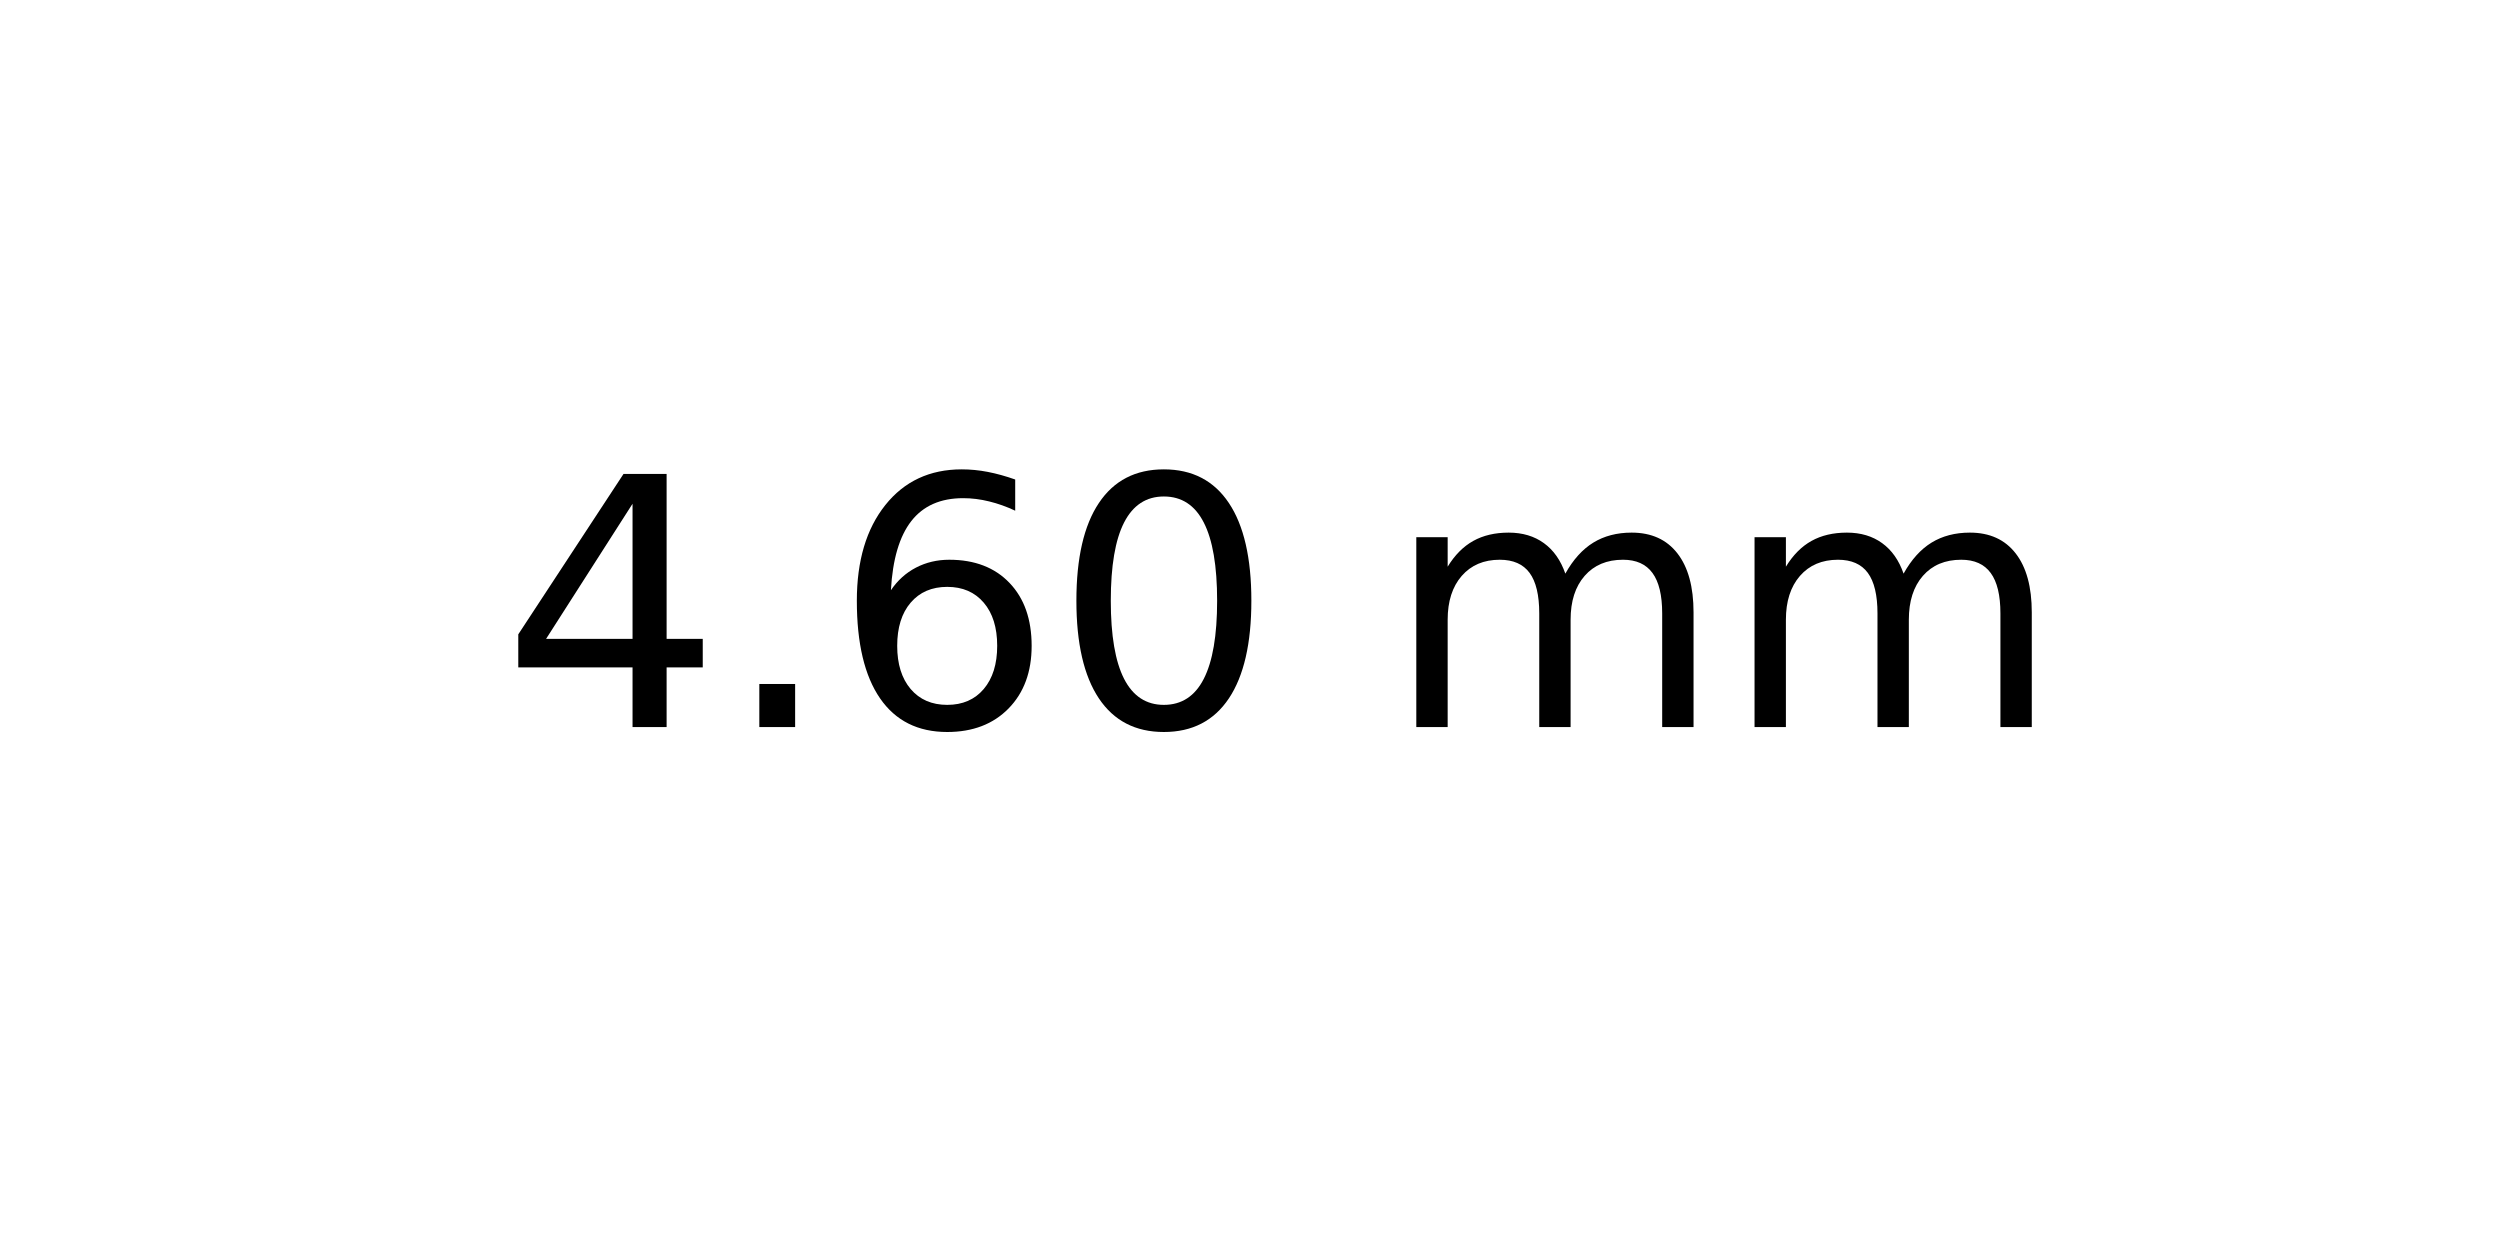
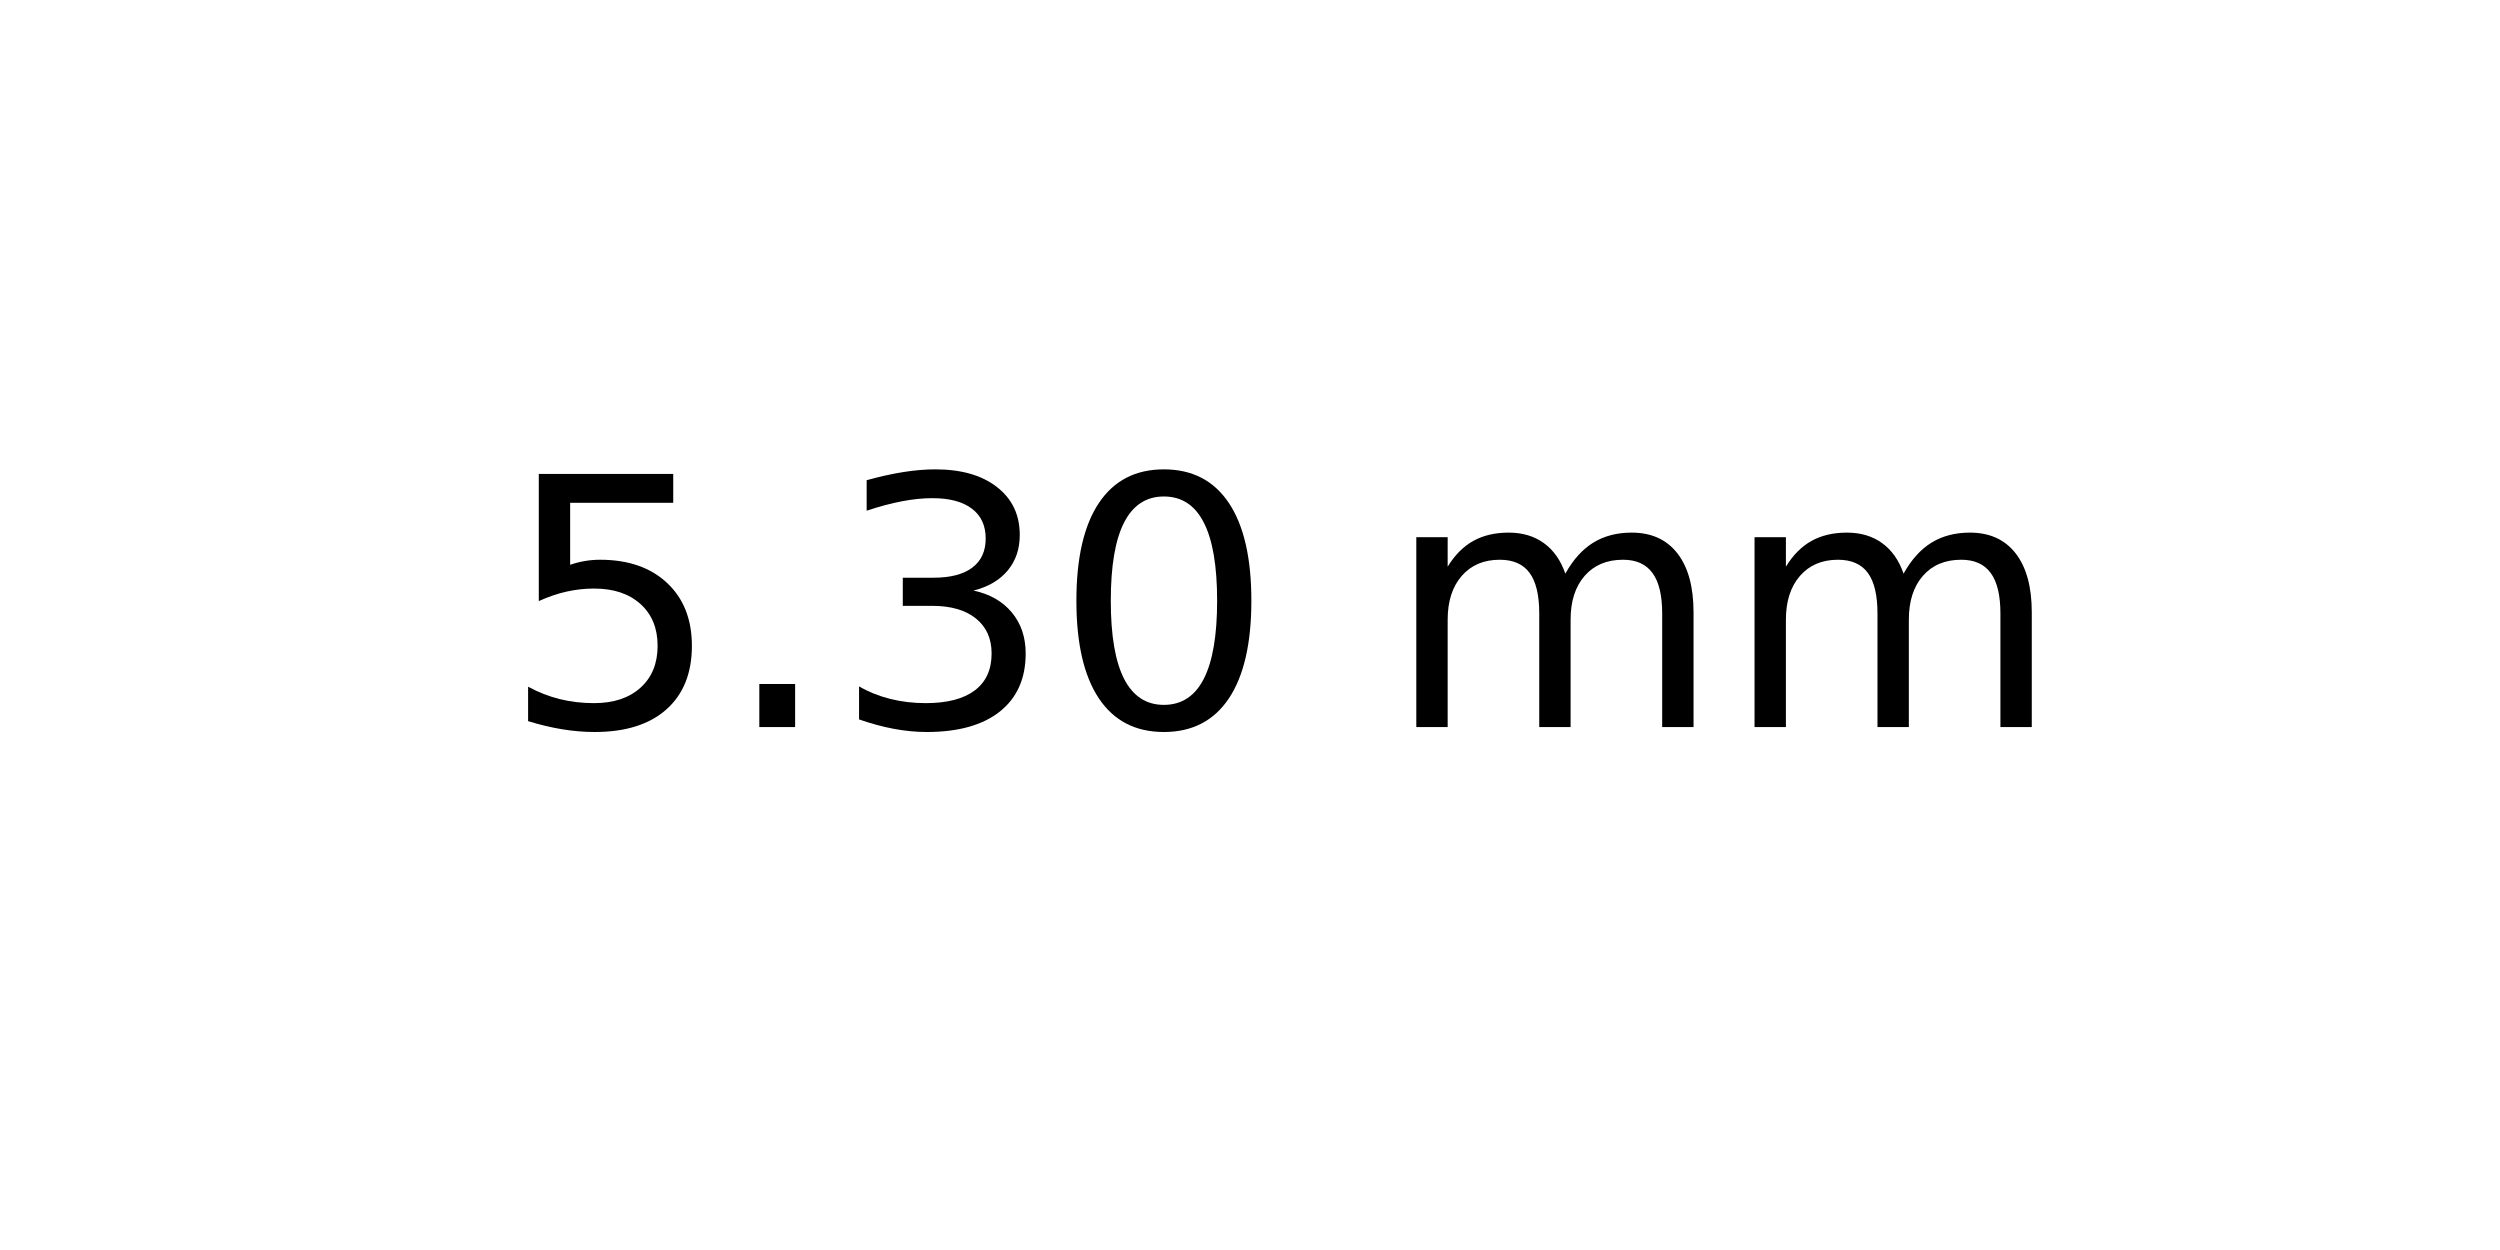
<svg xmlns="http://www.w3.org/2000/svg" xmlns:xlink="http://www.w3.org/1999/xlink" width="72pt" height="36pt" viewBox="0 0 72 36" version="1.1">
  <defs>
    <style type="text/css">*{stroke-linejoin: round; stroke-linecap: butt}</style>
  </defs>
  <g id="figure_1">
    <g id="axes_1">
      <g id="text_1">
        <g transform="translate(14.4375 20.93937) scale(0.1 -0.1)">
          <defs>
-             <path id="DejaVuSans-34" d="M 2419 4116  L 825 1625  L 2419 1625  L 2419 4116  z M 2253 4666  L 3047 4666  L 3047 1625  L 3713 1625  L 3713 1100  L 3047 1100  L 3047 0  L 2419 0  L 2419 1100  L 313 1100  L 313 1709  L 2253 4666  z " transform="scale(0.015625)" />
+             <path id="DejaVuSans-35" d="M 691 4666  L 3169 4666  L 3169 4134  L 1269 4134  L 1269 2991  Q 1406 3038 1543 3061  Q 1681 3084 1819 3084  Q 2600 3084 3056 2656  Q 3513 2228 3513 1497  Q 3513 744 3044 326  Q 2575 -91 1722 -91  Q 1428 -91 1123 -41  Q 819 9 494 109  L 494 744  Q 775 591 1075 516  Q 1375 441 1709 441  Q 2250 441 2565 725  Q 2881 1009 2881 1497  Q 2881 1984 2565 2268  Q 2250 2553 1709 2553  Q 1456 2553 1204 2497  Q 953 2441 691 2322  L 691 4666  z " transform="scale(0.015625)" />
            <path id="DejaVuSans-2e" d="M 684 794  L 1344 794  L 1344 0  L 684 0  L 684 794  z " transform="scale(0.015625)" />
-             <path id="DejaVuSans-36" d="M 2113 2584  Q 1688 2584 1439 2293  Q 1191 2003 1191 1497  Q 1191 994 1439 701  Q 1688 409 2113 409  Q 2538 409 2786 701  Q 3034 994 3034 1497  Q 3034 2003 2786 2293  Q 2538 2584 2113 2584  z M 3366 4563  L 3366 3988  Q 3128 4100 2886 4159  Q 2644 4219 2406 4219  Q 1781 4219 1451 3797  Q 1122 3375 1075 2522  Q 1259 2794 1537 2939  Q 1816 3084 2150 3084  Q 2853 3084 3261 2657  Q 3669 2231 3669 1497  Q 3669 778 3244 343  Q 2819 -91 2113 -91  Q 1303 -91 875 529  Q 447 1150 447 2328  Q 447 3434 972 4092  Q 1497 4750 2381 4750  Q 2619 4750 2861 4703  Q 3103 4656 3366 4563  z " transform="scale(0.015625)" />
+             <path id="DejaVuSans-33" d="M 2597 2516  Q 3050 2419 3304 2112  Q 3559 1806 3559 1356  Q 3559 666 3084 287  Q 2609 -91 1734 -91  Q 1441 -91 1130 -33  Q 819 25 488 141  L 488 750  Q 750 597 1062 519  Q 1375 441 1716 441  Q 2309 441 2620 675  Q 2931 909 2931 1356  Q 2931 1769 2642 2001  Q 2353 2234 1838 2234  L 1294 2234  L 1294 2753  L 1863 2753  Q 2328 2753 2575 2939  Q 2822 3125 2822 3475  Q 2822 3834 2567 4026  Q 2313 4219 1838 4219  Q 1578 4219 1281 4162  Q 984 4106 628 3988  L 628 4550  Q 988 4650 1302 4700  Q 1616 4750 1894 4750  Q 2613 4750 3031 4423  Q 3450 4097 3450 3541  Q 3450 3153 3228 2886  Q 3006 2619 2597 2516  z " transform="scale(0.015625)" />
            <path id="DejaVuSans-30" d="M 2034 4250  Q 1547 4250 1301 3770  Q 1056 3291 1056 2328  Q 1056 1369 1301 889  Q 1547 409 2034 409  Q 2525 409 2770 889  Q 3016 1369 3016 2328  Q 3016 3291 2770 3770  Q 2525 4250 2034 4250  z M 2034 4750  Q 2819 4750 3233 4129  Q 3647 3509 3647 2328  Q 3647 1150 3233 529  Q 2819 -91 2034 -91  Q 1250 -91 836 529  Q 422 1150 422 2328  Q 422 3509 836 4129  Q 1250 4750 2034 4750  z " transform="scale(0.015625)" />
            <path id="DejaVuSans-20" transform="scale(0.015625)" />
            <path id="DejaVuSans-6d" d="M 3328 2828  Q 3544 3216 3844 3400  Q 4144 3584 4550 3584  Q 5097 3584 5394 3201  Q 5691 2819 5691 2113  L 5691 0  L 5113 0  L 5113 2094  Q 5113 2597 4934 2840  Q 4756 3084 4391 3084  Q 3944 3084 3684 2787  Q 3425 2491 3425 1978  L 3425 0  L 2847 0  L 2847 2094  Q 2847 2600 2669 2842  Q 2491 3084 2119 3084  Q 1678 3084 1418 2786  Q 1159 2488 1159 1978  L 1159 0  L 581 0  L 581 3500  L 1159 3500  L 1159 2956  Q 1356 3278 1631 3431  Q 1906 3584 2284 3584  Q 2666 3584 2933 3390  Q 3200 3197 3328 2828  z " transform="scale(0.015625)" />
          </defs>
-           <use xlink:href="#DejaVuSans-34" />
+           <use xlink:href="#DejaVuSans-35" />
          <use xlink:href="#DejaVuSans-2e" x="63.623" />
-           <use xlink:href="#DejaVuSans-36" x="95.41" />
+           <use xlink:href="#DejaVuSans-33" x="95.41" />
          <use xlink:href="#DejaVuSans-30" x="159.033" />
          <use xlink:href="#DejaVuSans-20" x="222.656" />
          <use xlink:href="#DejaVuSans-6d" x="254.443" />
          <use xlink:href="#DejaVuSans-6d" x="351.855" />
        </g>
      </g>
    </g>
  </g>
</svg>
